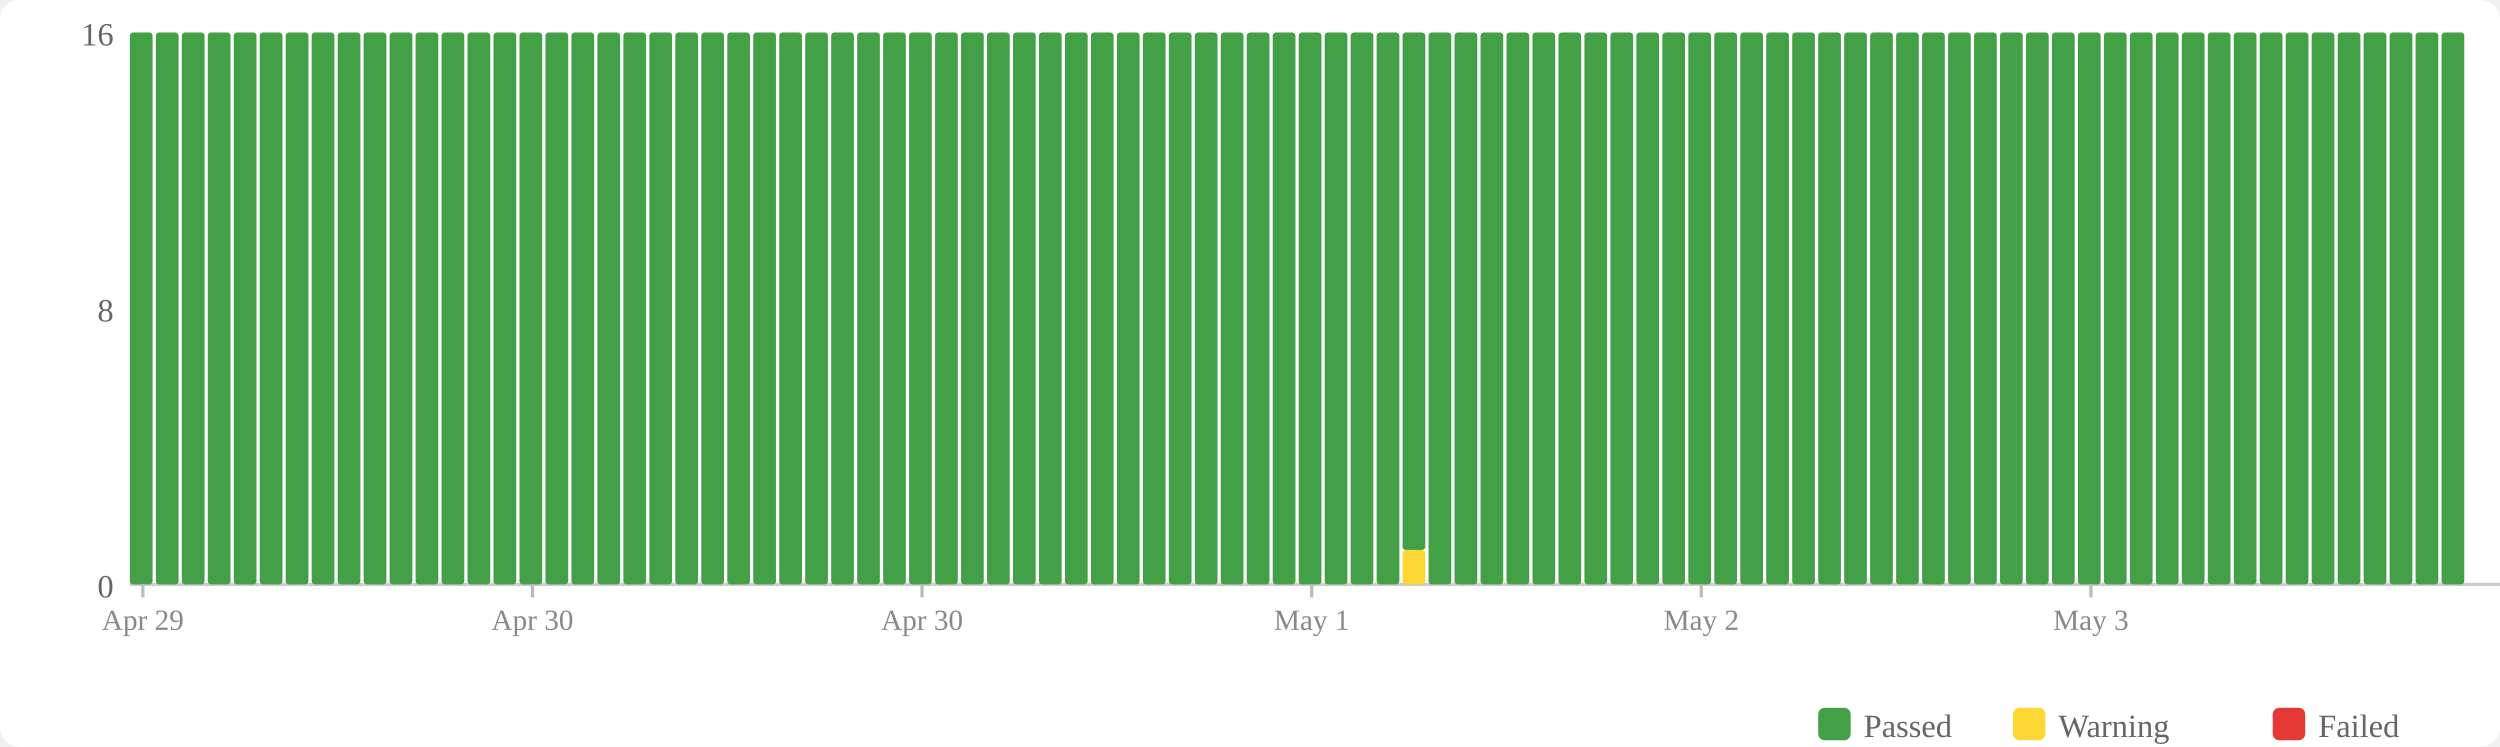
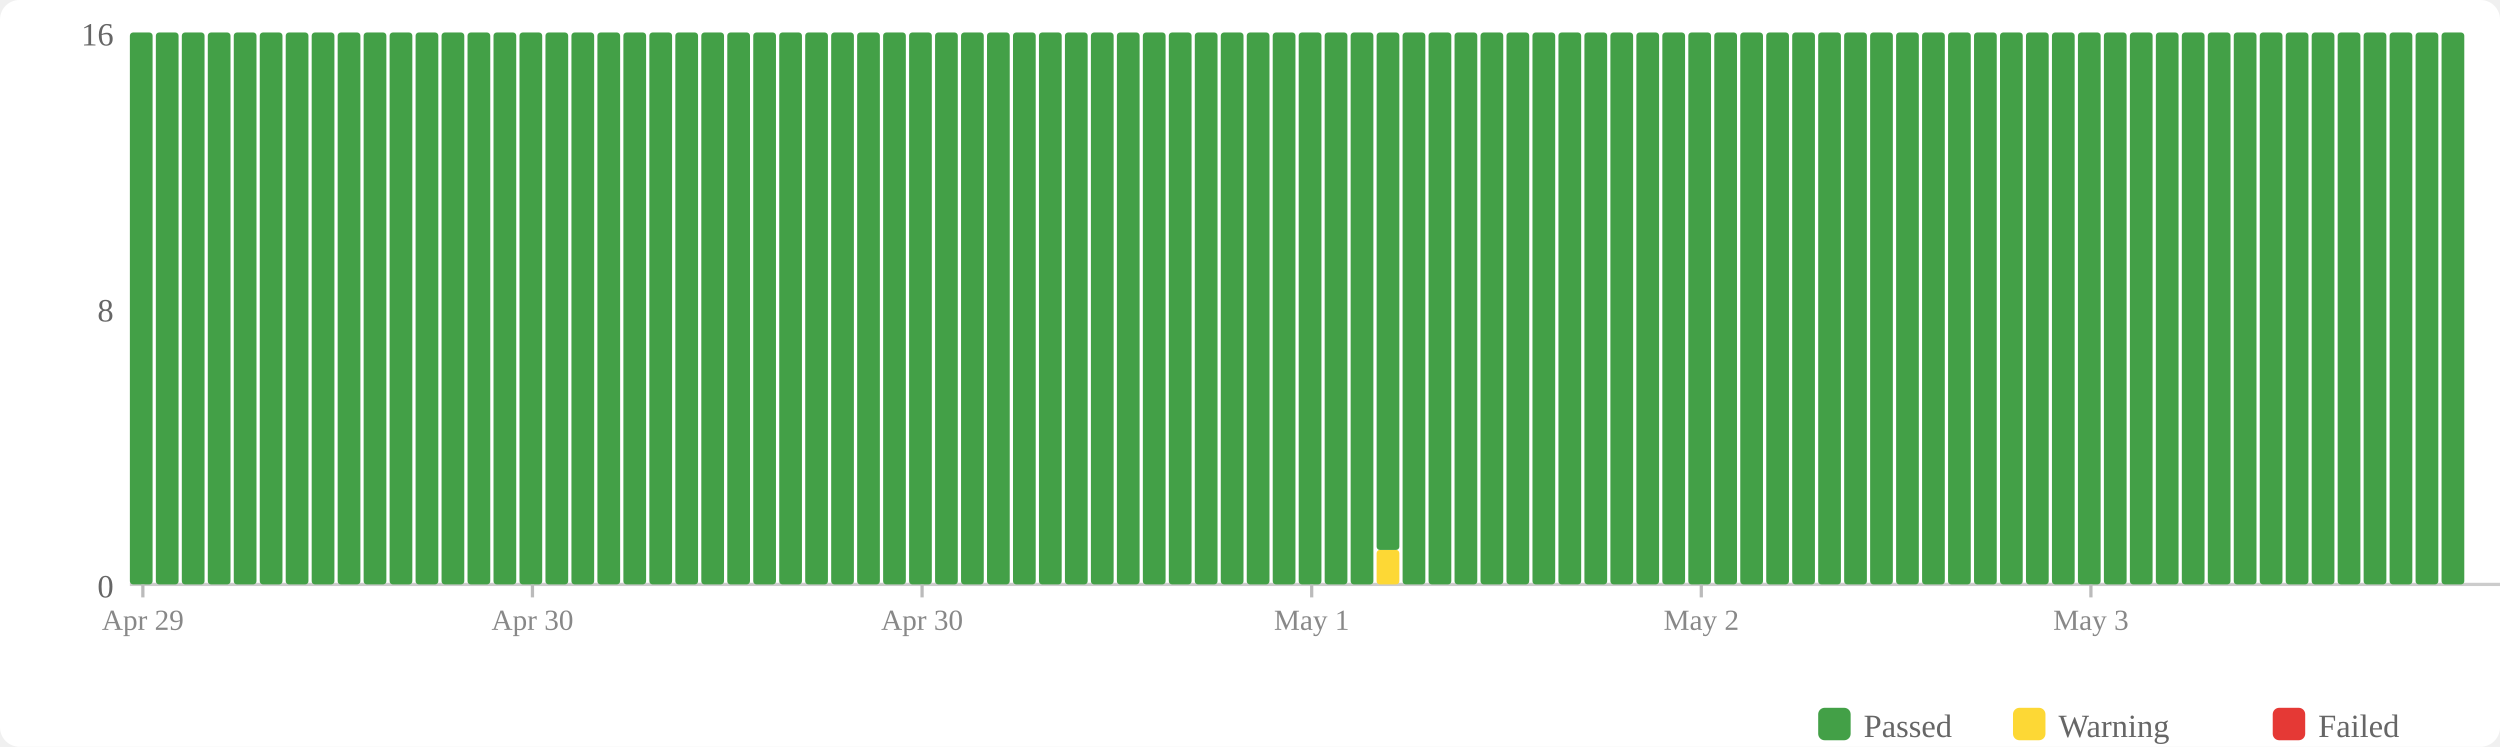
<svg xmlns="http://www.w3.org/2000/svg" width="770" height="230" viewBox="0 0 770 230">
  <rect width="770" height="230" fill="#fff" rx="6" />
  <rect x="560" y="218" width="10" height="10" fill="#43a047" rx="2" />
  <text x="574" y="227" font-size="10" fill="#666">Passed</text>
  <rect x="620" y="218" width="10" height="10" fill="#fdd835" rx="2" />
  <text x="634" y="227" font-size="10" fill="#666">Warning</text>
  <rect x="700" y="218" width="10" height="10" fill="#e53935" rx="2" />
  <text x="714" y="227" font-size="10" fill="#666">Failed</text>
  <text x="35" y="184" text-anchor="end" font-size="10" fill="#666">0</text>
  <text x="35" y="99" text-anchor="end" font-size="10" fill="#666">8</text>
  <text x="35" y="14" text-anchor="end" font-size="10" fill="#666">16</text>
  <line x1="40" y1="180" x2="770" y2="180" stroke="#ccc" stroke-width="1" />
  <rect x="40" y="10" width="7" height="170" fill="#43a047" rx="1" />
  <rect x="48" y="10" width="7" height="170" fill="#43a047" rx="1" />
  <rect x="56" y="10" width="7" height="170" fill="#43a047" rx="1" />
  <rect x="64" y="10" width="7" height="170" fill="#43a047" rx="1" />
  <rect x="72" y="10" width="7" height="170" fill="#43a047" rx="1" />
  <rect x="80" y="10" width="7" height="170" fill="#43a047" rx="1" />
  <rect x="88" y="10" width="7" height="170" fill="#43a047" rx="1" />
  <rect x="96" y="10" width="7" height="170" fill="#43a047" rx="1" />
  <rect x="104" y="10" width="7" height="170" fill="#43a047" rx="1" />
  <rect x="112" y="10" width="7" height="170" fill="#43a047" rx="1" />
  <rect x="120" y="10" width="7" height="170" fill="#43a047" rx="1" />
  <rect x="128" y="10" width="7" height="170" fill="#43a047" rx="1" />
  <rect x="136" y="10" width="7" height="170" fill="#43a047" rx="1" />
  <rect x="144" y="10" width="7" height="170" fill="#43a047" rx="1" />
  <rect x="152" y="10" width="7" height="170" fill="#43a047" rx="1" />
  <rect x="160" y="10" width="7" height="170" fill="#43a047" rx="1" />
  <rect x="168" y="10" width="7" height="170" fill="#43a047" rx="1" />
  <rect x="176" y="10" width="7" height="170" fill="#43a047" rx="1" />
  <rect x="184" y="10" width="7" height="170" fill="#43a047" rx="1" />
  <rect x="192" y="10" width="7" height="170" fill="#43a047" rx="1" />
  <rect x="200" y="10" width="7" height="170" fill="#43a047" rx="1" />
  <rect x="208" y="10" width="7" height="170" fill="#43a047" rx="1" />
  <rect x="216" y="10" width="7" height="170" fill="#43a047" rx="1" />
  <rect x="224" y="10" width="7" height="170" fill="#43a047" rx="1" />
  <rect x="232" y="10" width="7" height="170" fill="#43a047" rx="1" />
  <rect x="240" y="10" width="7" height="170" fill="#43a047" rx="1" />
  <rect x="248" y="10" width="7" height="170" fill="#43a047" rx="1" />
  <rect x="256" y="10" width="7" height="170" fill="#43a047" rx="1" />
  <rect x="264" y="10" width="7" height="170" fill="#43a047" rx="1" />
  <rect x="272" y="10" width="7" height="170" fill="#43a047" rx="1" />
  <rect x="280" y="10" width="7" height="170" fill="#43a047" rx="1" />
  <rect x="288" y="10" width="7" height="170" fill="#43a047" rx="1" />
  <rect x="296" y="10" width="7" height="170" fill="#43a047" rx="1" />
  <rect x="304" y="10" width="7" height="170" fill="#43a047" rx="1" />
  <rect x="312" y="10" width="7" height="170" fill="#43a047" rx="1" />
  <rect x="320" y="10" width="7" height="170" fill="#43a047" rx="1" />
  <rect x="328" y="10" width="7" height="170" fill="#43a047" rx="1" />
  <rect x="336" y="10" width="7" height="170" fill="#43a047" rx="1" />
  <rect x="344" y="10" width="7" height="170" fill="#43a047" rx="1" />
  <rect x="352" y="10" width="7" height="170" fill="#43a047" rx="1" />
  <rect x="360" y="10" width="7" height="170" fill="#43a047" rx="1" />
  <rect x="368" y="10" width="7" height="170" fill="#43a047" rx="1" />
  <rect x="376" y="10" width="7" height="170" fill="#43a047" rx="1" />
  <rect x="384" y="10" width="7" height="170" fill="#43a047" rx="1" />
  <rect x="392" y="10" width="7" height="170" fill="#43a047" rx="1" />
  <rect x="400" y="10" width="7" height="170" fill="#43a047" rx="1" />
  <rect x="408" y="10" width="7" height="170" fill="#43a047" rx="1" />
  <rect x="416" y="10" width="7" height="170" fill="#43a047" rx="1" />
-   <rect x="424" y="10" width="7" height="170" fill="#43a047" rx="1" />
-   <rect x="432" y="169.375" width="7" height="10.625" fill="#fdd835" rx="1" />
-   <rect x="432" y="10" width="7" height="159.375" fill="#43a047" rx="1" />
+   <rect x="424" y="169.375" width="7" height="10.625" fill="#fdd835" rx="1" />
+   <rect x="424" y="10" width="7" height="159.375" fill="#43a047" rx="1" />
+   <rect x="432" y="10" width="7" height="170" fill="#43a047" rx="1" />
  <rect x="440" y="10" width="7" height="170" fill="#43a047" rx="1" />
  <rect x="448" y="10" width="7" height="170" fill="#43a047" rx="1" />
  <rect x="456" y="10" width="7" height="170" fill="#43a047" rx="1" />
  <rect x="464" y="10" width="7" height="170" fill="#43a047" rx="1" />
  <rect x="472" y="10" width="7" height="170" fill="#43a047" rx="1" />
  <rect x="480" y="10" width="7" height="170" fill="#43a047" rx="1" />
  <rect x="488" y="10" width="7" height="170" fill="#43a047" rx="1" />
  <rect x="496" y="10" width="7" height="170" fill="#43a047" rx="1" />
  <rect x="504" y="10" width="7" height="170" fill="#43a047" rx="1" />
  <rect x="512" y="10" width="7" height="170" fill="#43a047" rx="1" />
  <rect x="520" y="10" width="7" height="170" fill="#43a047" rx="1" />
  <rect x="528" y="10" width="7" height="170" fill="#43a047" rx="1" />
  <rect x="536" y="10" width="7" height="170" fill="#43a047" rx="1" />
  <rect x="544" y="10" width="7" height="170" fill="#43a047" rx="1" />
  <rect x="552" y="10" width="7" height="170" fill="#43a047" rx="1" />
  <rect x="560" y="10" width="7" height="170" fill="#43a047" rx="1" />
  <rect x="568" y="10" width="7" height="170" fill="#43a047" rx="1" />
  <rect x="576" y="10" width="7" height="170" fill="#43a047" rx="1" />
  <rect x="584" y="10" width="7" height="170" fill="#43a047" rx="1" />
  <rect x="592" y="10" width="7" height="170" fill="#43a047" rx="1" />
  <rect x="600" y="10" width="7" height="170" fill="#43a047" rx="1" />
  <rect x="608" y="10" width="7" height="170" fill="#43a047" rx="1" />
  <rect x="616" y="10" width="7" height="170" fill="#43a047" rx="1" />
  <rect x="624" y="10" width="7" height="170" fill="#43a047" rx="1" />
  <rect x="632" y="10" width="7" height="170" fill="#43a047" rx="1" />
  <rect x="640" y="10" width="7" height="170" fill="#43a047" rx="1" />
  <rect x="648" y="10" width="7" height="170" fill="#43a047" rx="1" />
  <rect x="656" y="10" width="7" height="170" fill="#43a047" rx="1" />
  <rect x="664" y="10" width="7" height="170" fill="#43a047" rx="1" />
  <rect x="672" y="10" width="7" height="170" fill="#43a047" rx="1" />
  <rect x="680" y="10" width="7" height="170" fill="#43a047" rx="1" />
  <rect x="688" y="10" width="7" height="170" fill="#43a047" rx="1" />
  <rect x="696" y="10" width="7" height="170" fill="#43a047" rx="1" />
  <rect x="704" y="10" width="7" height="170" fill="#43a047" rx="1" />
  <rect x="712" y="10" width="7" height="170" fill="#43a047" rx="1" />
  <rect x="720" y="10" width="7" height="170" fill="#43a047" rx="1" />
  <rect x="728" y="10" width="7" height="170" fill="#43a047" rx="1" />
  <rect x="736" y="10" width="7" height="170" fill="#43a047" rx="1" />
  <rect x="744" y="10" width="7" height="170" fill="#43a047" rx="1" />
  <rect x="752" y="10" width="7" height="170" fill="#43a047" rx="1" />
  <line x1="44.0" y1="180" x2="44.0" y2="184" stroke="#bbb" stroke-width="1" />
  <text x="44.0" y="194" text-anchor="middle" font-size="9" fill="#888">Apr 29</text>
  <line x1="164.0" y1="180" x2="164.0" y2="184" stroke="#bbb" stroke-width="1" />
  <text x="164.0" y="194" text-anchor="middle" font-size="9" fill="#888">Apr 30</text>
  <line x1="284.0" y1="180" x2="284.0" y2="184" stroke="#bbb" stroke-width="1" />
  <text x="284.0" y="194" text-anchor="middle" font-size="9" fill="#888">Apr 30</text>
  <line x1="404.0" y1="180" x2="404.0" y2="184" stroke="#bbb" stroke-width="1" />
  <text x="404.0" y="194" text-anchor="middle" font-size="9" fill="#888">May 1</text>
  <line x1="524.0" y1="180" x2="524.0" y2="184" stroke="#bbb" stroke-width="1" />
  <text x="524.0" y="194" text-anchor="middle" font-size="9" fill="#888">May 2</text>
  <line x1="644.0" y1="180" x2="644.0" y2="184" stroke="#bbb" stroke-width="1" />
  <text x="644.0" y="194" text-anchor="middle" font-size="9" fill="#888">May 3</text>
</svg>
